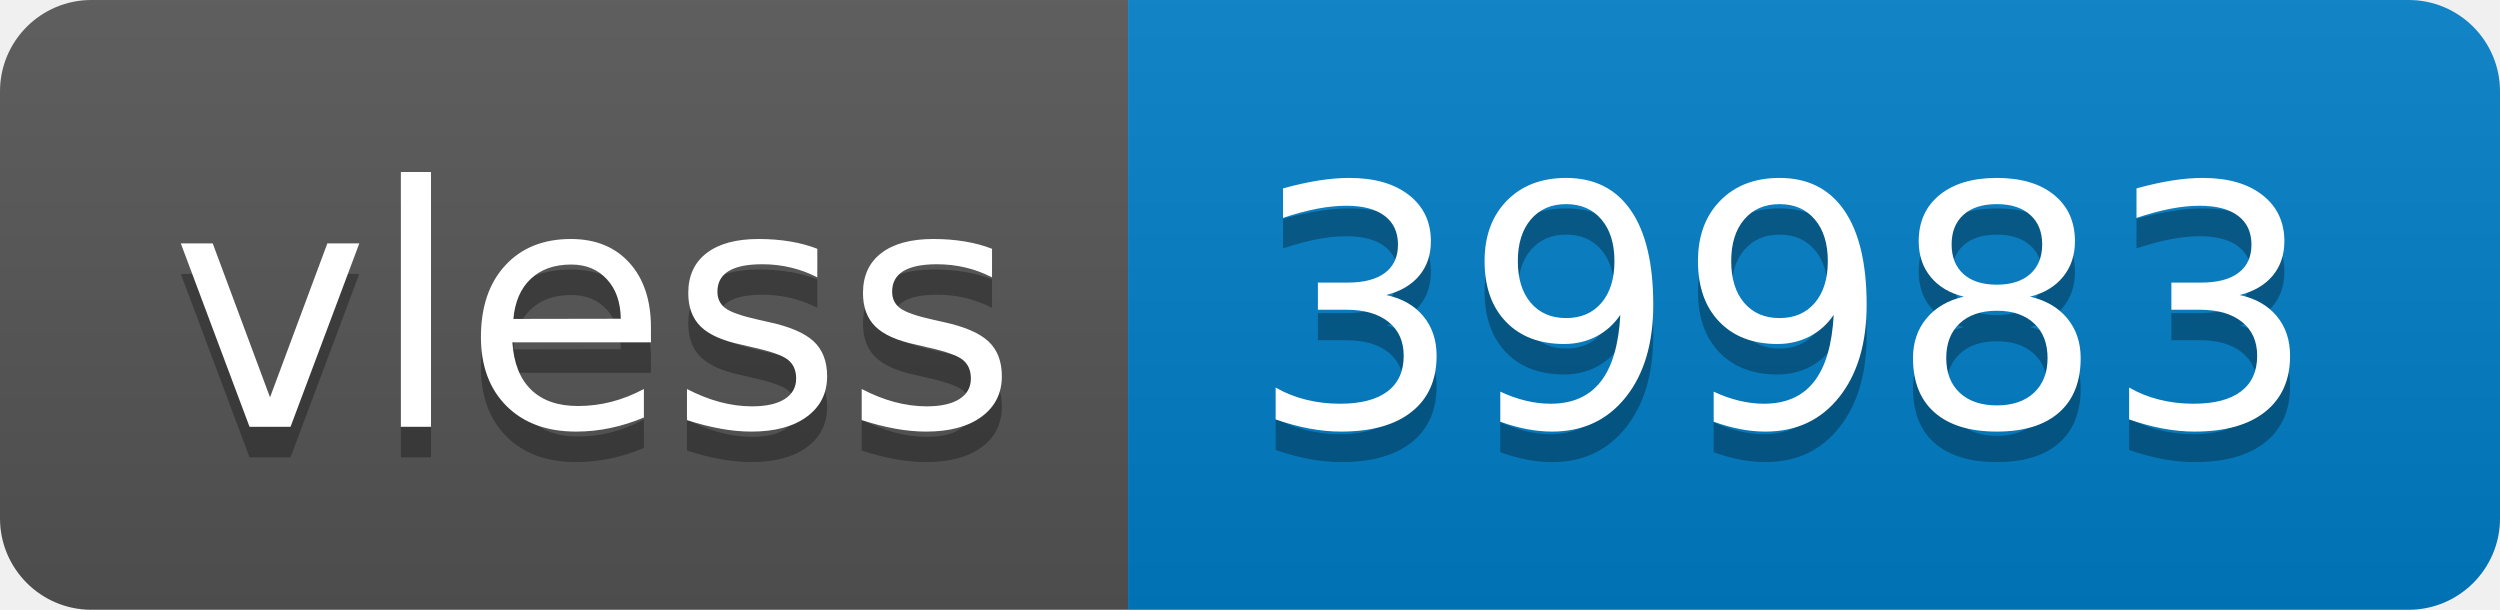
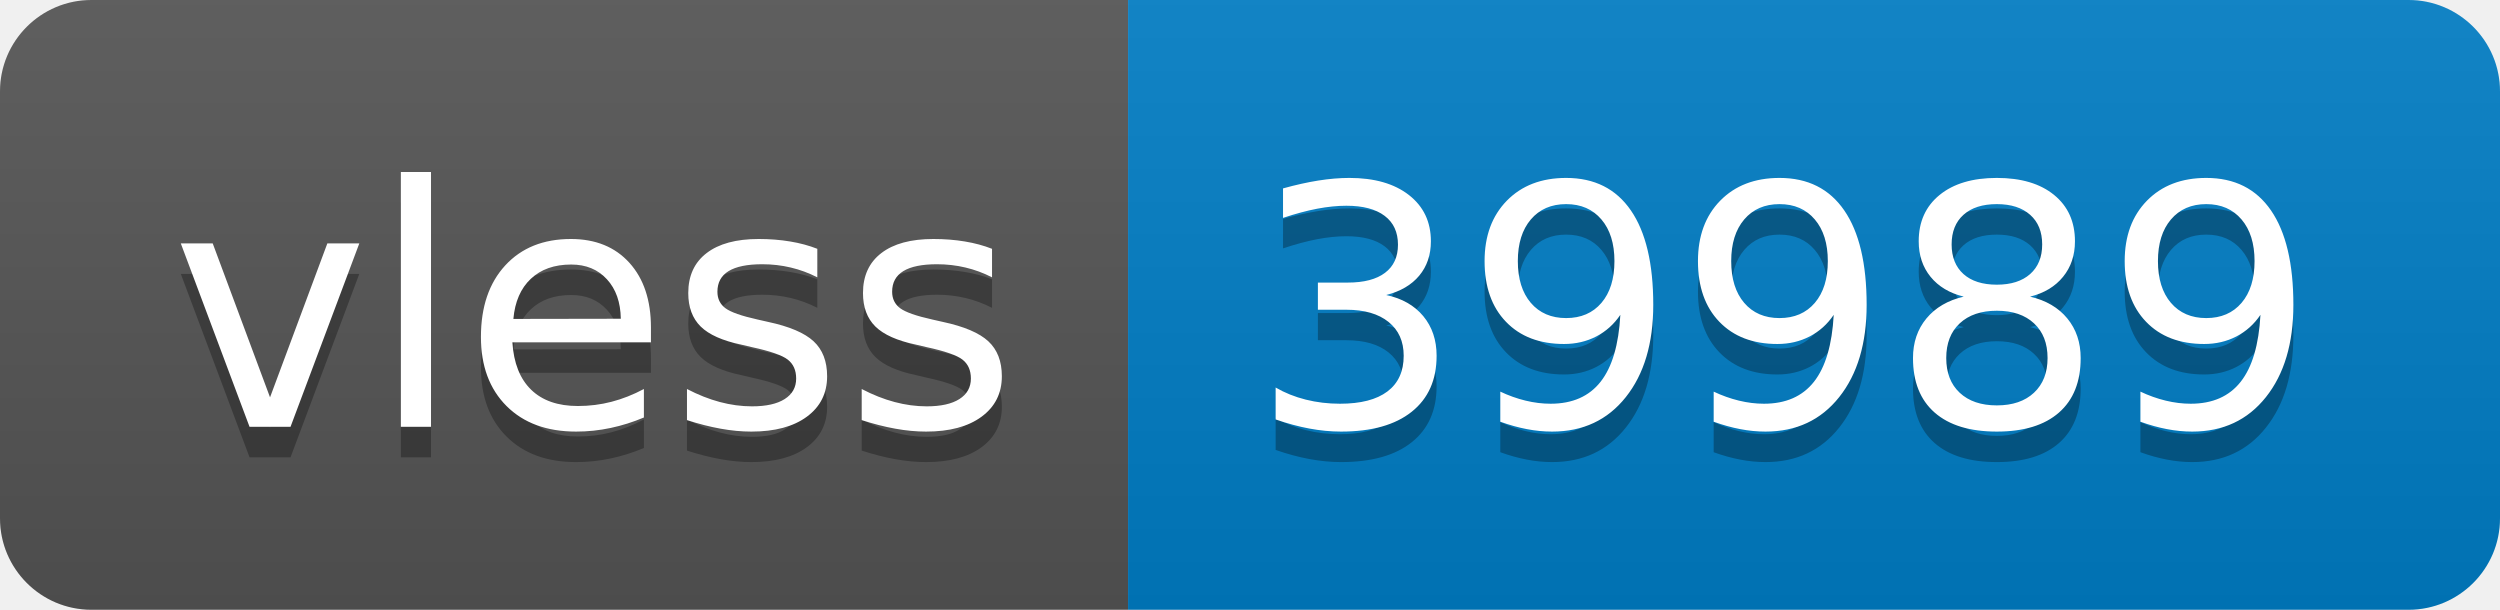
- <svg xmlns="http://www.w3.org/2000/svg" width="82" height="20" role="img" aria-label="vless: 39983">
+ <svg xmlns="http://www.w3.org/2000/svg" width="82" height="20" role="img" aria-label="vless: 39989">
  <linearGradient id="s" x2="0" y2="100%">
    <stop offset="0" stop-color="#bbb" stop-opacity=".1" />
    <stop offset="1" stop-opacity=".1" />
  </linearGradient>
  <clipPath id="r">
    <rect width="82" height="20" rx="3" fill="#fff" />
  </clipPath>
  <g clip-path="url(#r)">
    <rect width="37" height="20" fill="#555" />
    <rect x="37" width="45" height="20" fill="#007ec6" />
    <rect width="82" height="20" fill="url(#s)" />
  </g>
  <g fill="#fff" text-anchor="middle" font-family="Verdana,Geneva,DejaVu Sans,sans-serif" text-rendering="geometricPrecision" font-size="110">
    <text aria-hidden="true" x="195" y="150" fill="#010101" fill-opacity=".3" transform="scale(.1)" textLength="270">vless</text>
    <text x="195" y="140" transform="scale(.1)" fill="#fff" textLength="270">vless</text>
-     <text aria-hidden="true" x="585" y="150" fill="#010101" fill-opacity=".3" transform="scale(.1)" textLength="350">39983</text>
-     <text x="585" y="140" transform="scale(.1)" fill="#fff" textLength="350">39983</text>
+     <text aria-hidden="true" x="585" y="150" fill="#010101" fill-opacity=".3" transform="scale(.1)" textLength="350">39989</text>
+     <text x="585" y="140" transform="scale(.1)" fill="#fff" textLength="350">39989</text>
  </g>
</svg>
